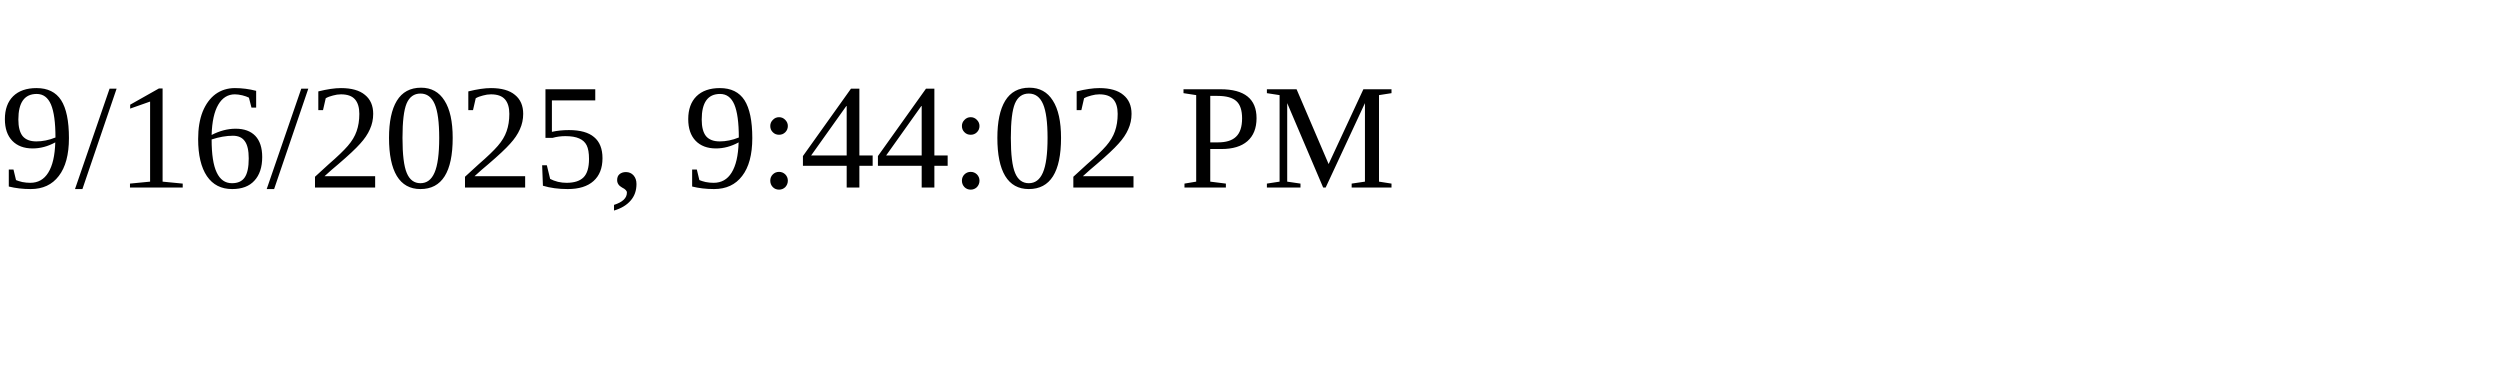
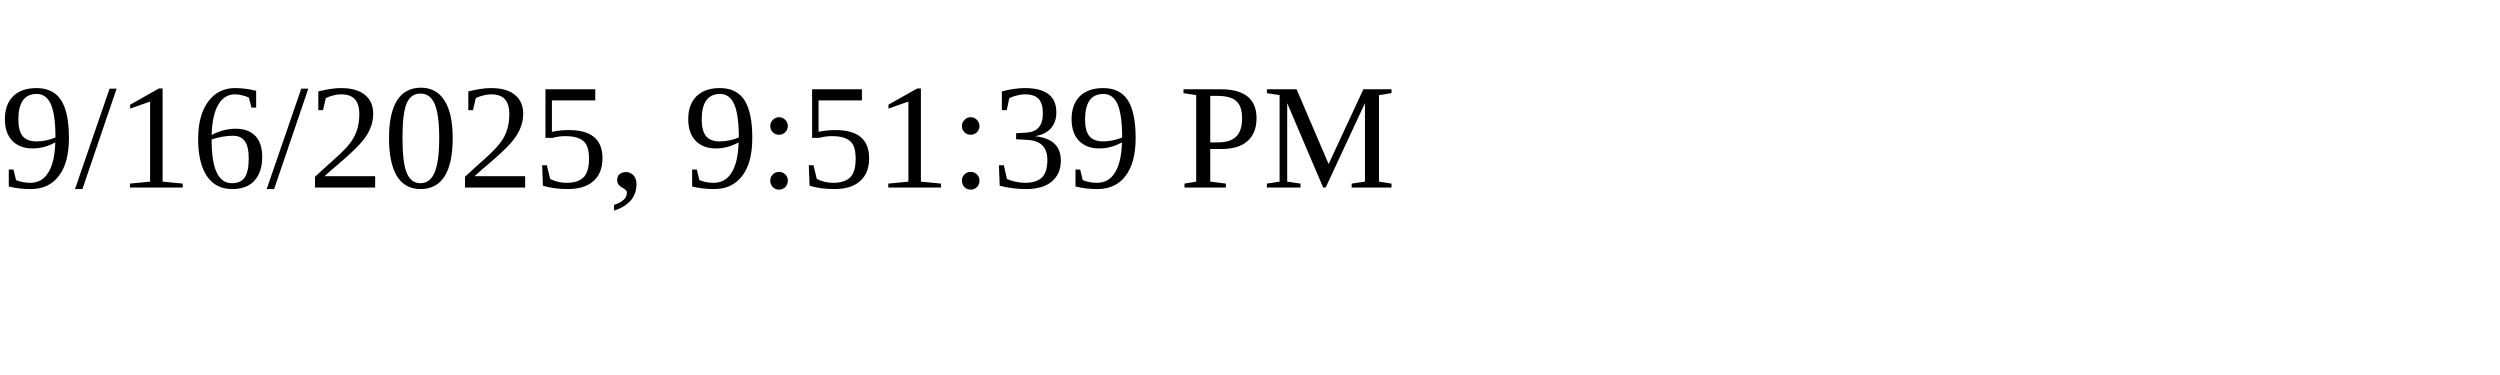
<svg xmlns="http://www.w3.org/2000/svg" height="30" width="200">
-   <text x="0" y="15">9/16/2025, 9:44:02 PM</text>
+   <text x="0" y="15">9/16/2025, 9:51:39 PM</text>
</svg>
